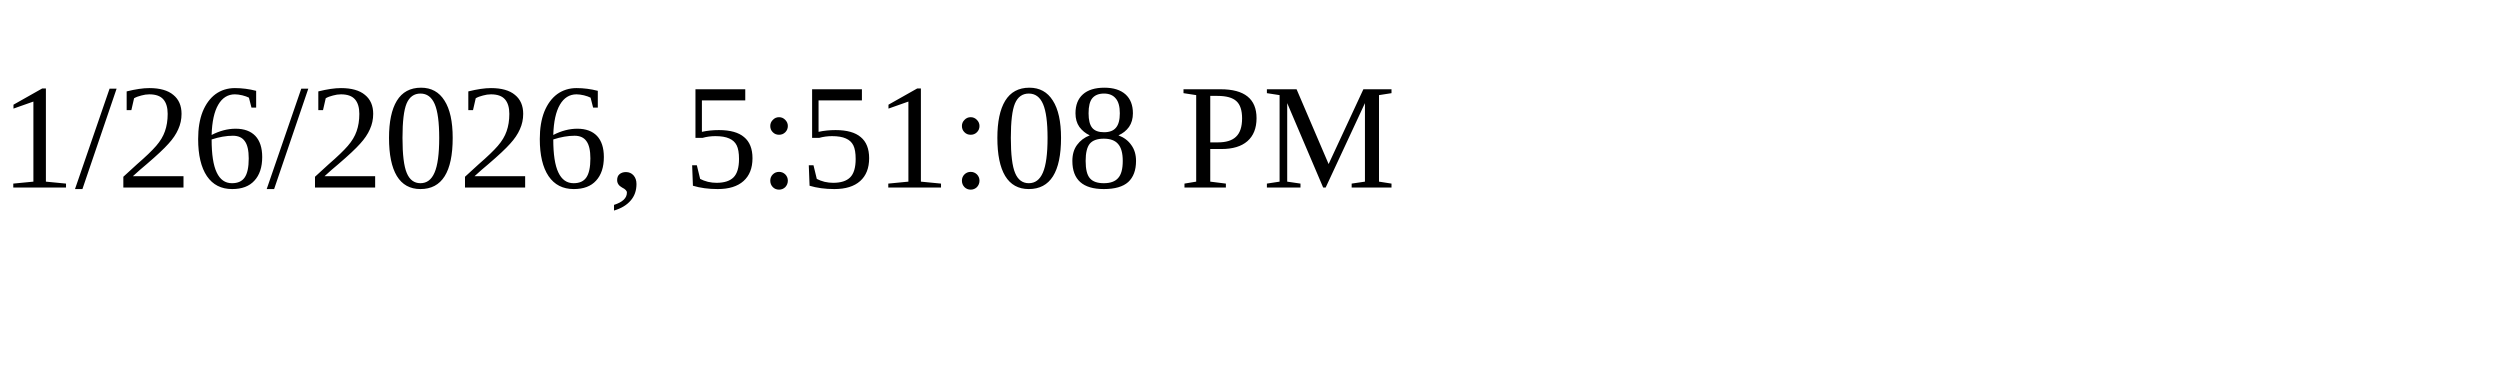
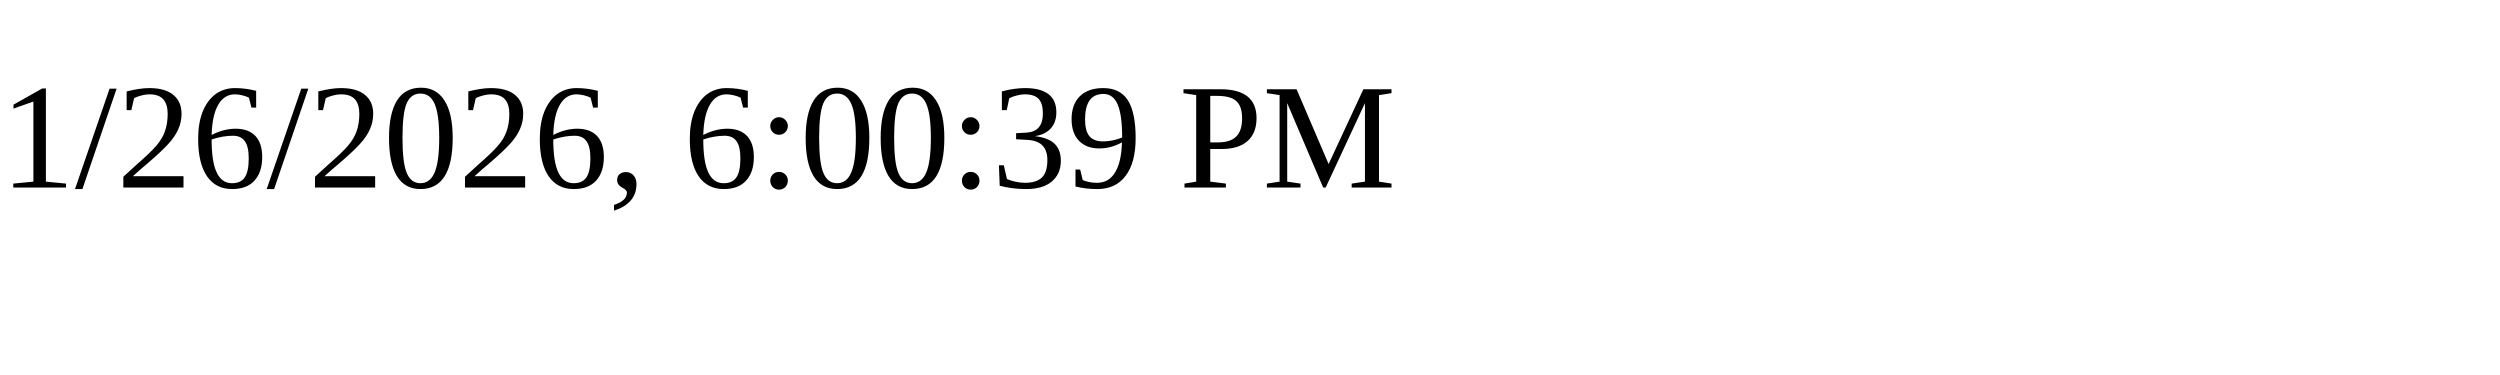
<svg xmlns="http://www.w3.org/2000/svg" height="30" width="200">
-   <text x="0" y="15">1/26/2026, 5:51:08 PM</text>
+   <text x="0" y="15">1/26/2026, 6:00:39 PM</text>
</svg>
